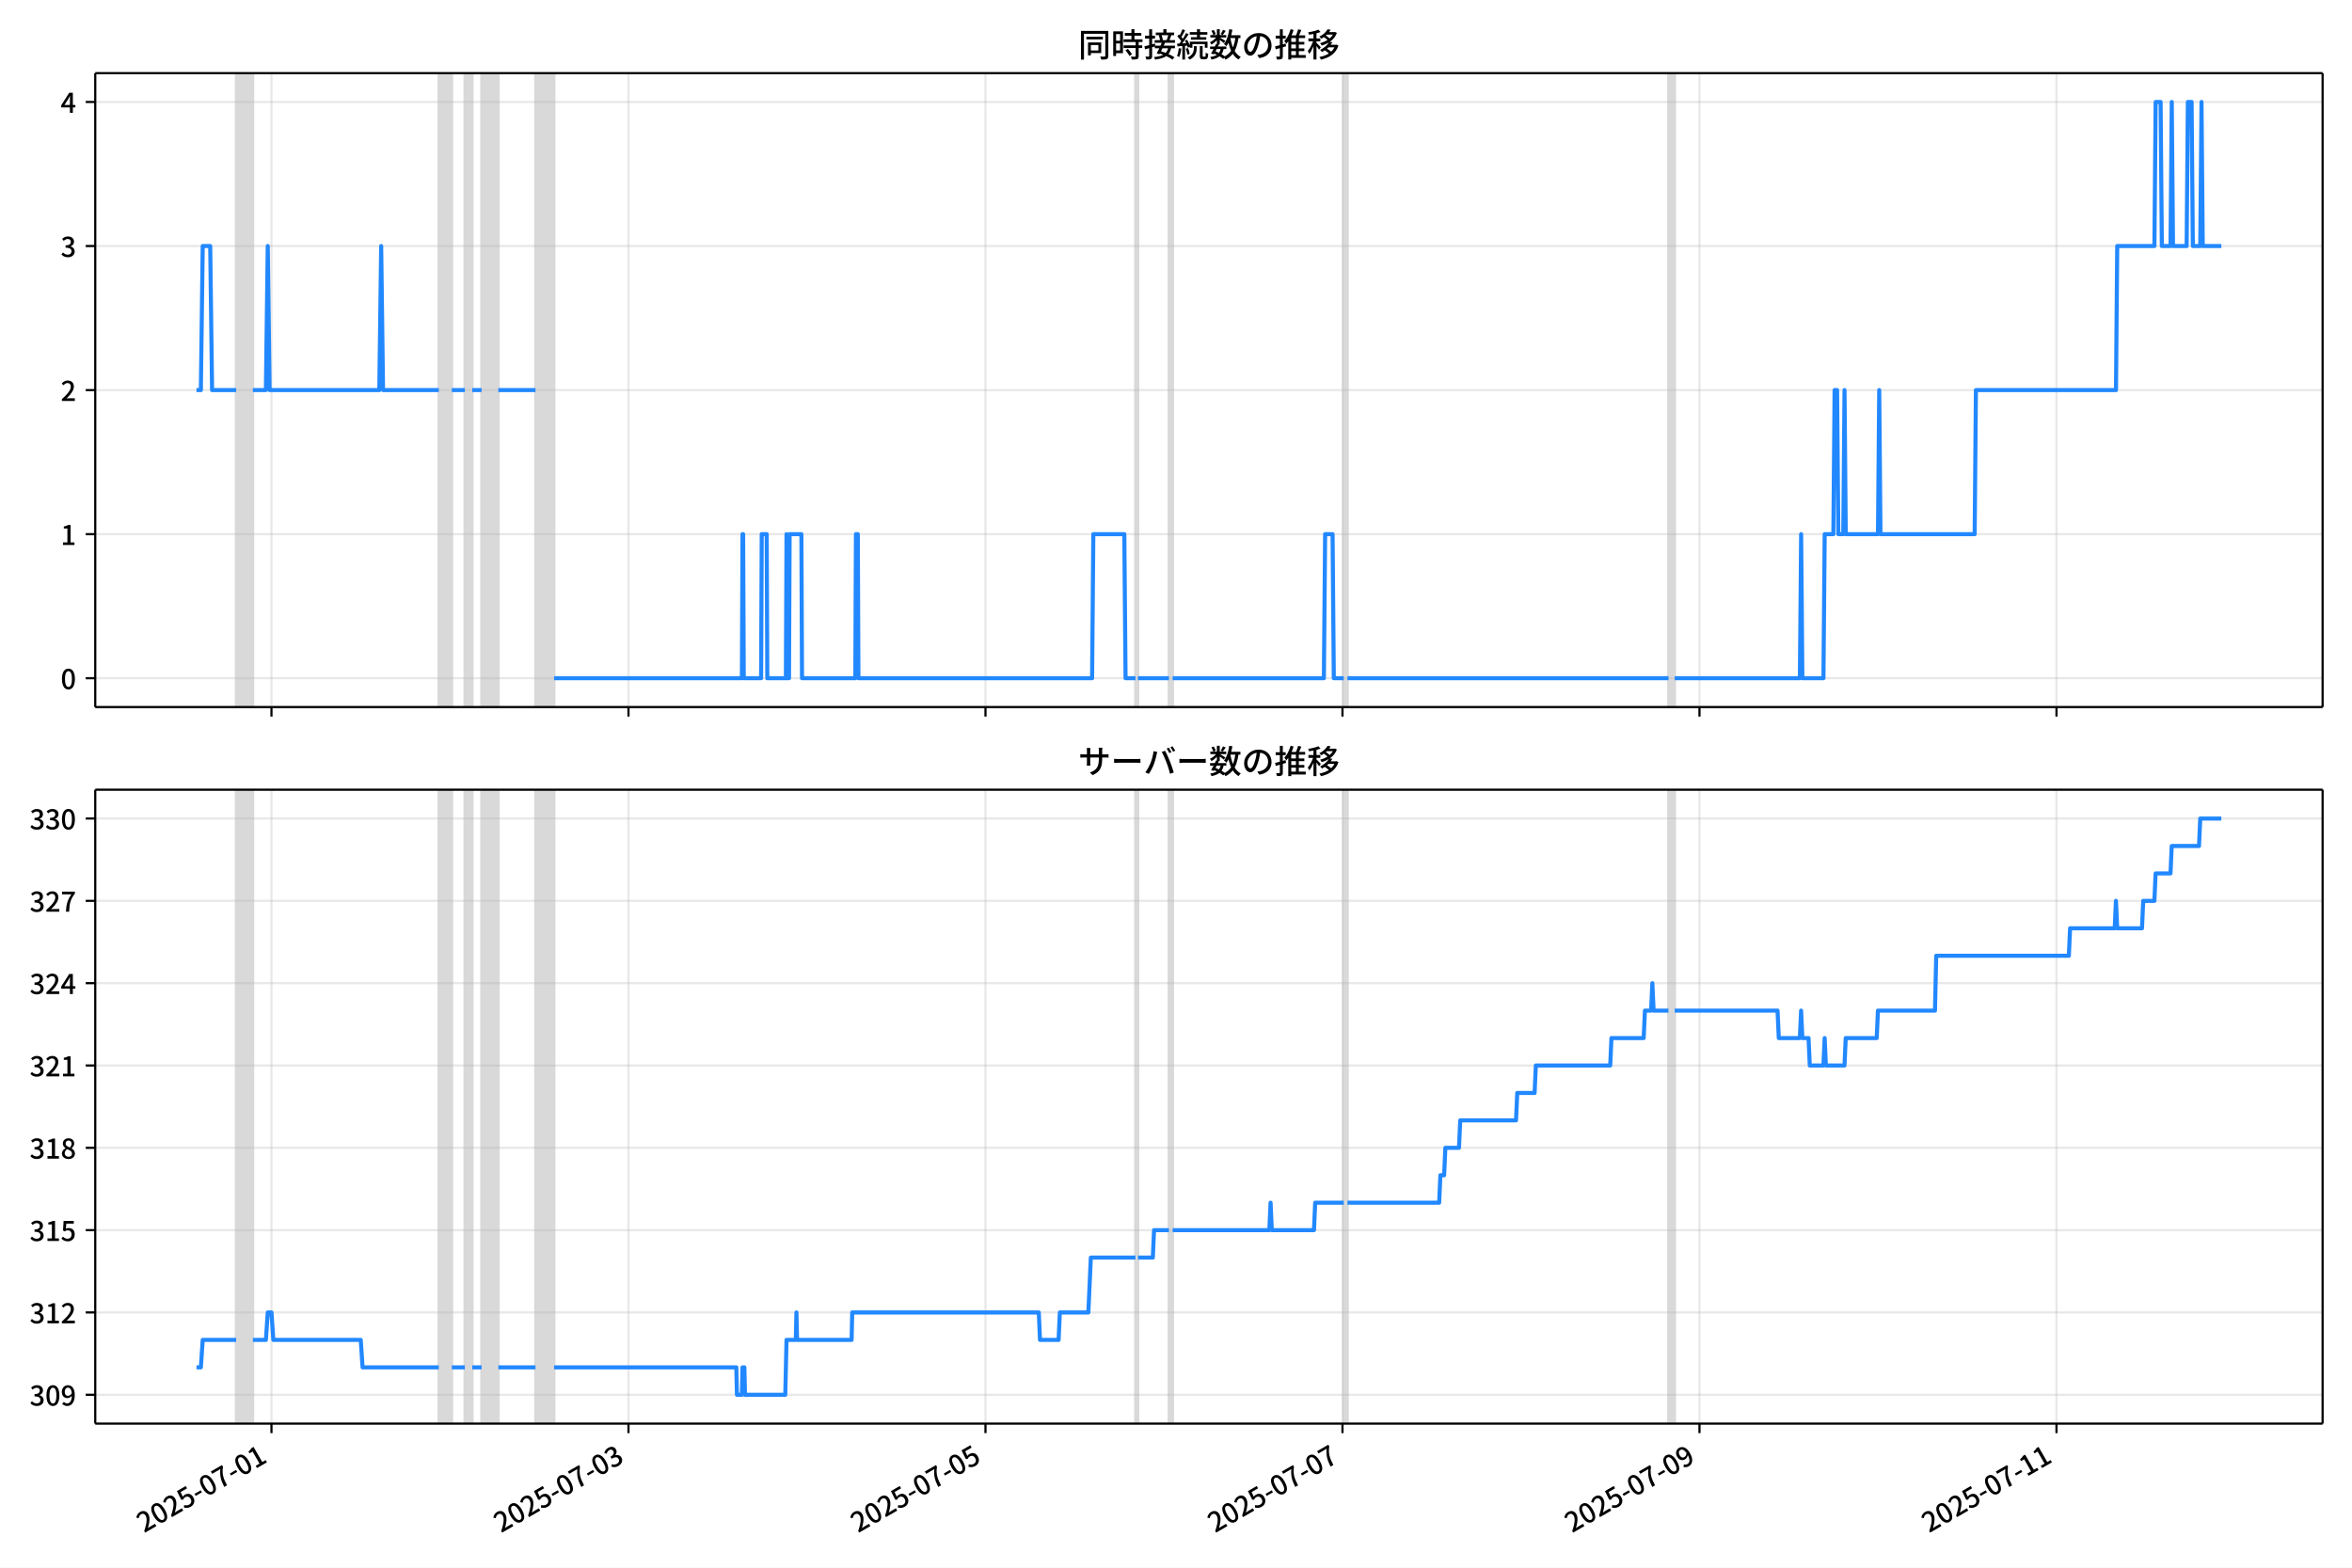
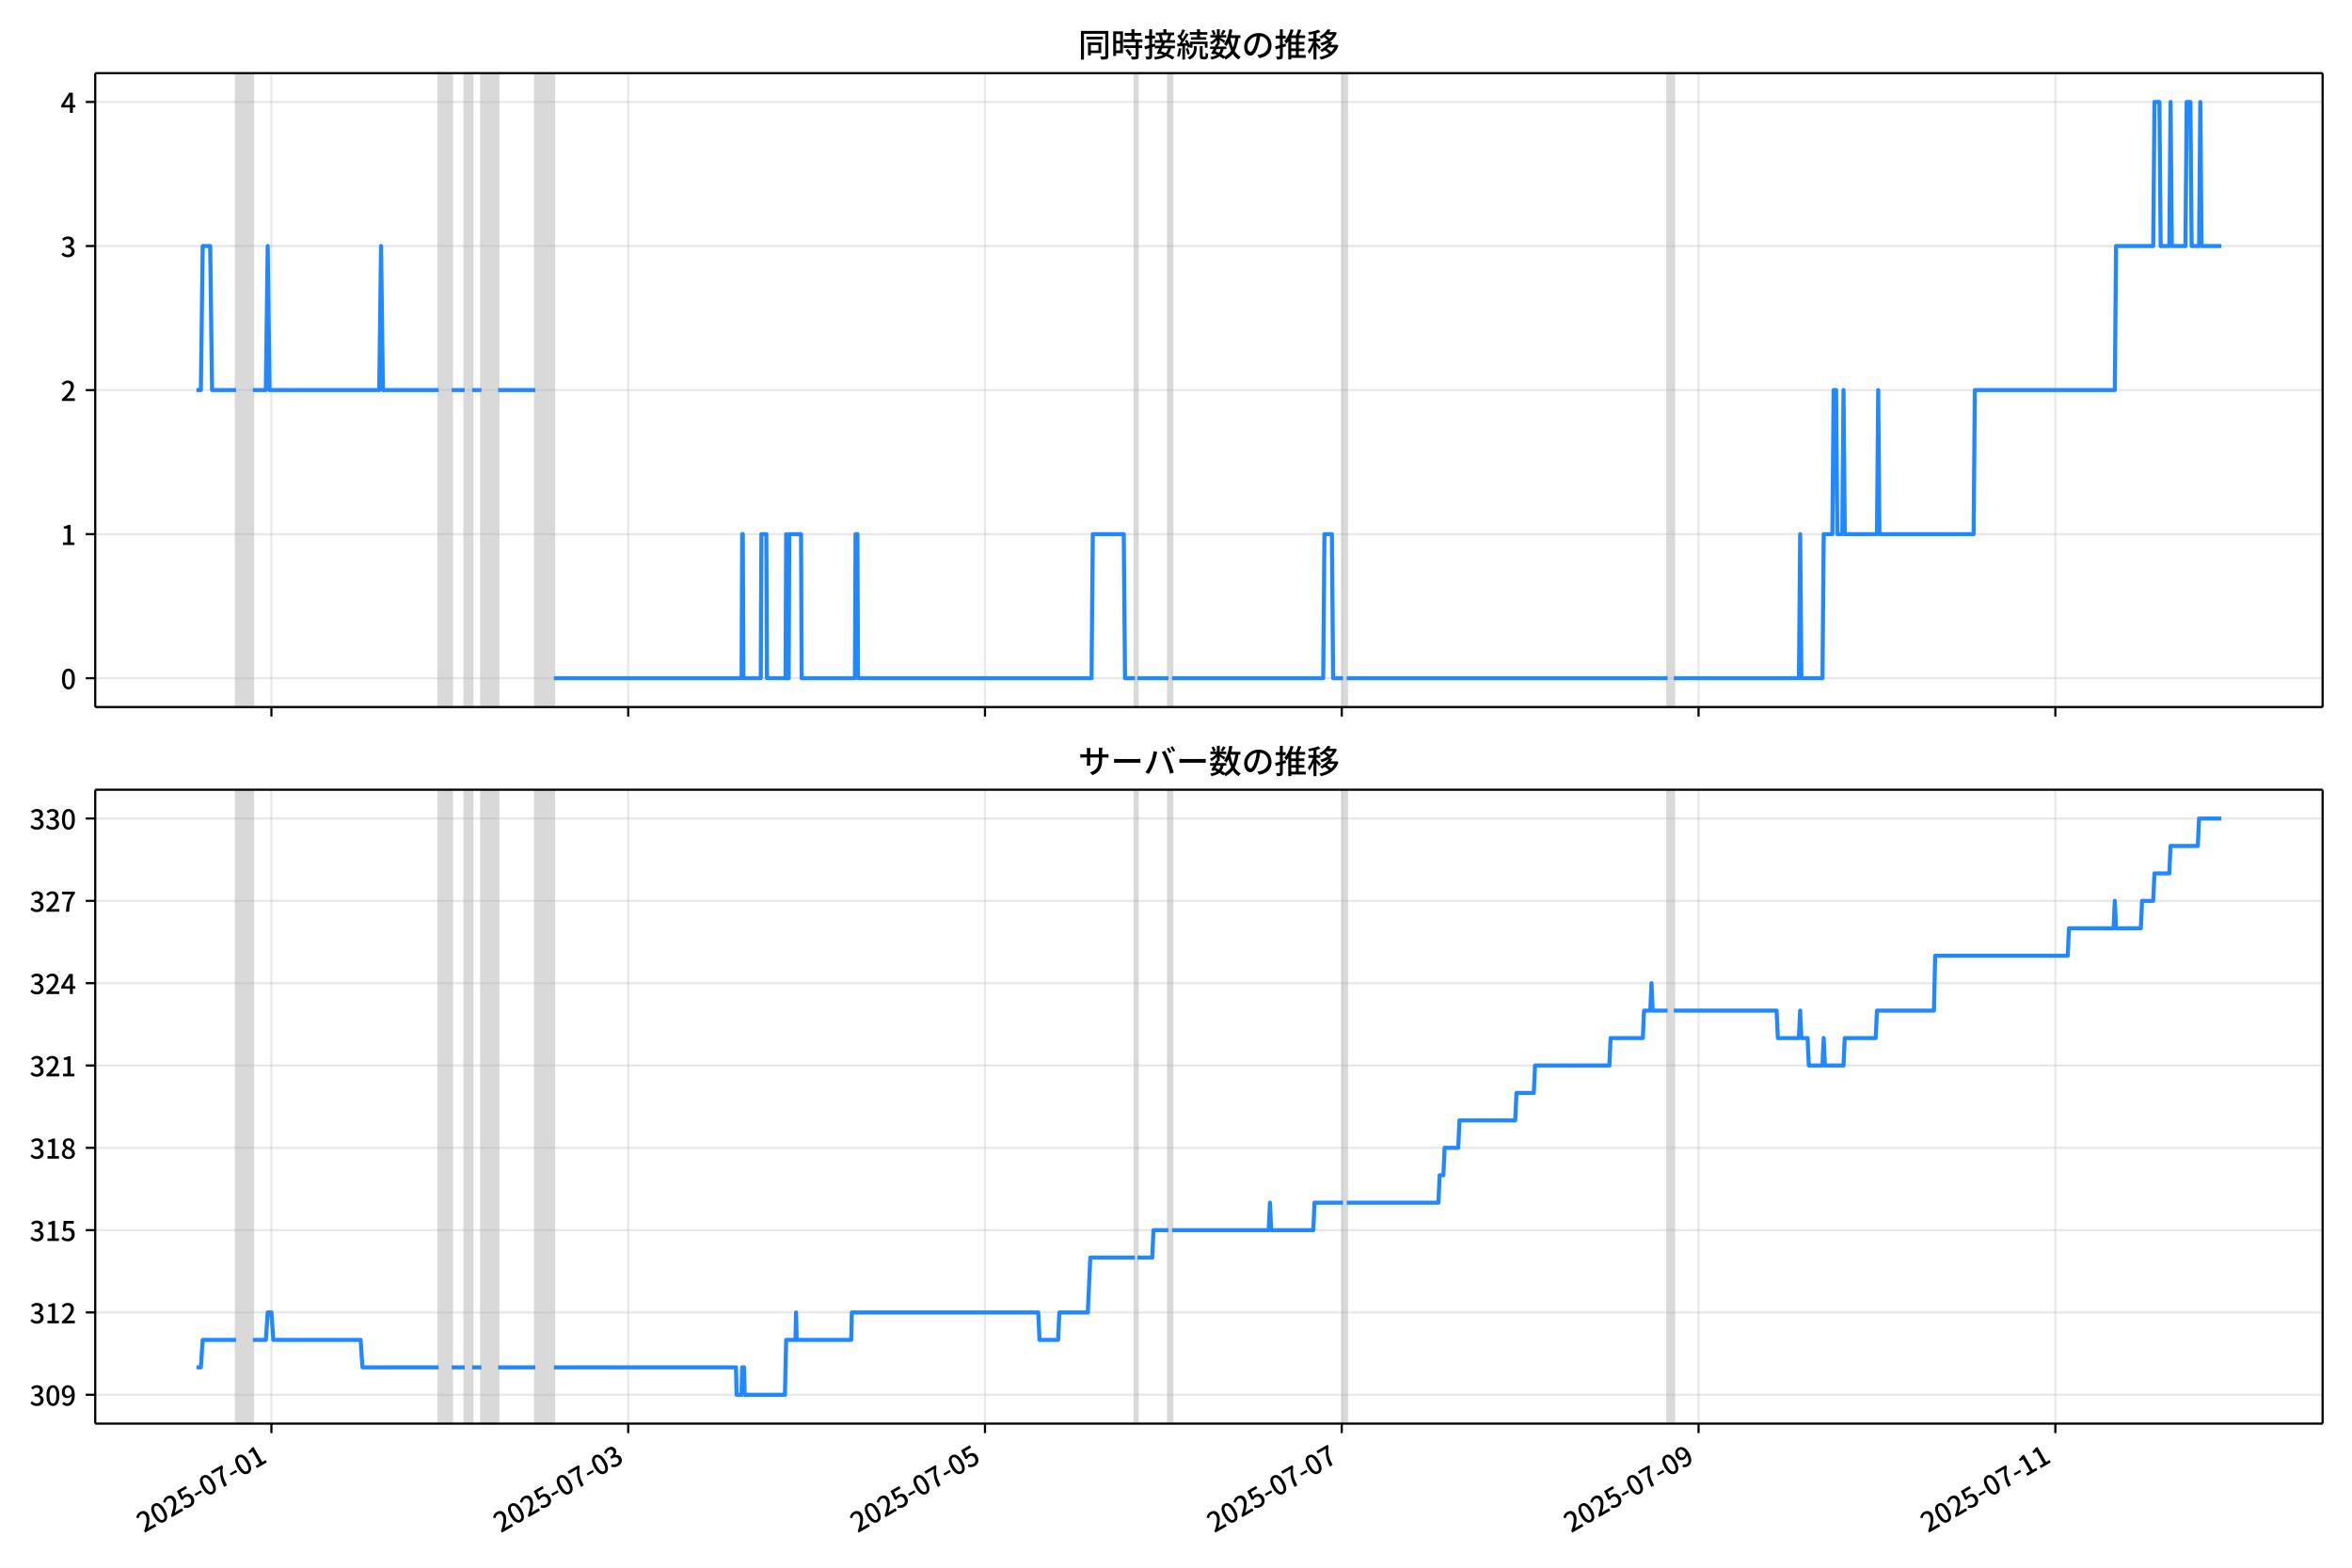
<svg xmlns="http://www.w3.org/2000/svg" xmlns:xlink="http://www.w3.org/1999/xlink" version="1.1" viewBox="0 0 864 576">
  <defs>
    <style type="text/css">*{stroke-linejoin: round; stroke-linecap: butt}</style>
  </defs>
  <g id="z">
    <g id="aa">
      <path d="m0 576h864v-576h-864z" fill="#fff" />
    </g>
    <g id="ab">
      <g id="ac">
        <path d="m34.99 259.78h818.21v-232.9h-818.21z" fill="#fff" />
      </g>
      <g id="ad">
-         <path d="m86.746 259.78h6.147v-232.9h-6.147z" clip-path="url(#b)" fill="#808080" opacity=".3" stroke="#808080" />
+         <path d="m86.737 259.78h6.144v-232.9h-6.144z" clip-path="url(#b)" fill="#808080" opacity=".3" stroke="#808080" />
      </g>
      <g id="ae">
-         <path d="m161.2 259.78h4.781v-232.9h-4.781z" clip-path="url(#b)" fill="#808080" opacity=".3" stroke="#808080" />
+         <path d="m161.14 259.78h4.778v-232.9h-4.778z" clip-path="url(#b)" fill="#808080" opacity=".3" stroke="#808080" />
      </g>
      <g id="af">
-         <path d="m170.76 259.78h2.732v-232.9h-2.732z" clip-path="url(#b)" fill="#808080" opacity=".3" stroke="#808080" />
+         <path d="m170.7 259.78h2.731v-232.9h-2.731z" clip-path="url(#b)" fill="#808080" opacity=".3" stroke="#808080" />
      </g>
      <g id="ag">
-         <path d="m176.91 259.78h6.147v-232.9h-6.147z" clip-path="url(#b)" fill="#808080" opacity=".3" stroke="#808080" />
+         <path d="m176.84 259.78h6.144v-232.9h-6.144z" clip-path="url(#b)" fill="#808080" opacity=".3" stroke="#808080" />
      </g>
      <g id="ah">
-         <path d="m196.72 259.78h6.83v-232.9h-6.83z" clip-path="url(#b)" fill="#808080" opacity=".3" stroke="#808080" />
+         <path d="m196.64 259.78h6.826v-232.9h-6.826z" clip-path="url(#b)" fill="#808080" opacity=".3" stroke="#808080" />
      </g>
      <g id="ai">
-         <path d="m417.11 259.78h.911v-232.9h-.911z" clip-path="url(#b)" fill="#808080" opacity=".3" stroke="#808080" />
+         <path d="m416.9 259.78h.91v-232.9h-.91z" clip-path="url(#b)" fill="#808080" opacity=".3" stroke="#808080" />
      </g>
      <g id="aj">
-         <path d="m429.41 259.78h1.366v-232.9h-1.366z" clip-path="url(#b)" fill="#808080" opacity=".3" stroke="#808080" />
+         <path d="m429.19 259.78h1.365v-232.9h-1.365z" clip-path="url(#b)" fill="#808080" opacity=".3" stroke="#808080" />
      </g>
      <g id="ak">
-         <path d="m493.61 259.78h1.366v-232.9h-1.366z" clip-path="url(#b)" fill="#808080" opacity=".3" stroke="#808080" />
+         <path d="m493.35 259.78h1.365v-232.9h-1.365z" clip-path="url(#b)" fill="#808080" opacity=".3" stroke="#808080" />
      </g>
      <g id="al">
-         <path d="m612.92 259.78h2.277v-232.9h-2.277z" clip-path="url(#b)" fill="#808080" opacity=".3" stroke="#808080" />
+         <path d="m612.59 259.78h2.275v-232.9h-2.275z" clip-path="url(#b)" fill="#808080" opacity=".3" stroke="#808080" />
      </g>
      <g id="am">
        <g id="an">
          <g id="ao">
-             <path d="m99.724 259.78v-232.9" clip-path="url(#b)" fill="none" stroke="#b0b0b0" stroke-linecap="square" stroke-opacity=".3" stroke-width=".8" />
+             <path d="m99.707 259.78v-232.9" clip-path="url(#b)" fill="none" stroke="#b0b0b0" stroke-linecap="square" stroke-opacity=".3" stroke-width=".8" />
          </g>
          <g id="ap">
            <defs>
              <path id="f" d="m0 0v3.5" stroke="#000" stroke-width=".8" />
            </defs>
-             <use x="99.724" y="259.778" stroke="#000000" stroke-width=".8" xlink:href="#f" />
+             <use x="99.707" y="259.778" stroke="#000000" stroke-width=".8" xlink:href="#f" />
          </g>
        </g>
        <g id="aq">
          <g id="ar">
-             <path d="m230.87 259.78v-232.9" clip-path="url(#b)" fill="none" stroke="#b0b0b0" stroke-linecap="square" stroke-opacity=".3" stroke-width=".8" />
+             <path d="m230.77 259.78v-232.9" clip-path="url(#b)" fill="none" stroke="#b0b0b0" stroke-linecap="square" stroke-opacity=".3" stroke-width=".8" />
          </g>
          <g id="as">
-             <use x="230.868" y="259.778" stroke="#000000" stroke-width=".8" xlink:href="#f" />
+             <use x="230.771" y="259.778" stroke="#000000" stroke-width=".8" xlink:href="#f" />
          </g>
        </g>
        <g id="at">
          <g id="au">
-             <path d="m362.01 259.78v-232.9" clip-path="url(#b)" fill="none" stroke="#b0b0b0" stroke-linecap="square" stroke-opacity=".3" stroke-width=".8" />
+             <path d="m361.84 259.78v-232.9" clip-path="url(#b)" fill="none" stroke="#b0b0b0" stroke-linecap="square" stroke-opacity=".3" stroke-width=".8" />
          </g>
          <g id="av">
-             <use x="362.013" y="259.778" stroke="#000000" stroke-width=".8" xlink:href="#f" />
+             <use x="361.835" y="259.778" stroke="#000000" stroke-width=".8" xlink:href="#f" />
          </g>
        </g>
        <g id="aw">
          <g id="ax">
-             <path d="m493.16 259.78v-232.9" clip-path="url(#b)" fill="none" stroke="#b0b0b0" stroke-linecap="square" stroke-opacity=".3" stroke-width=".8" />
+             <path d="m492.9 259.78v-232.9" clip-path="url(#b)" fill="none" stroke="#b0b0b0" stroke-linecap="square" stroke-opacity=".3" stroke-width=".8" />
          </g>
          <g id="ay">
-             <use x="493.157" y="259.778" stroke="#000000" stroke-width=".8" xlink:href="#f" />
+             <use x="492.899" y="259.778" stroke="#000000" stroke-width=".8" xlink:href="#f" />
          </g>
        </g>
        <g id="az">
          <g id="ba">
-             <path d="m624.3 259.78v-232.9" clip-path="url(#b)" fill="none" stroke="#b0b0b0" stroke-linecap="square" stroke-opacity=".3" stroke-width=".8" />
+             <path d="m623.96 259.78v-232.9" clip-path="url(#b)" fill="none" stroke="#b0b0b0" stroke-linecap="square" stroke-opacity=".3" stroke-width=".8" />
          </g>
          <g id="bb">
-             <use x="624.301" y="259.778" stroke="#000000" stroke-width=".8" xlink:href="#f" />
+             <use x="623.963" y="259.778" stroke="#000000" stroke-width=".8" xlink:href="#f" />
          </g>
        </g>
        <g id="bc">
          <g id="bd">
-             <path d="m755.45 259.78v-232.9" clip-path="url(#b)" fill="none" stroke="#b0b0b0" stroke-linecap="square" stroke-opacity=".3" stroke-width=".8" />
+             <path d="m755.03 259.78v-232.9" clip-path="url(#b)" fill="none" stroke="#b0b0b0" stroke-linecap="square" stroke-opacity=".3" stroke-width=".8" />
          </g>
          <g id="be">
-             <use x="755.445" y="259.778" stroke="#000000" stroke-width=".8" xlink:href="#f" />
+             <use x="755.027" y="259.778" stroke="#000000" stroke-width=".8" xlink:href="#f" />
          </g>
        </g>
      </g>
      <g id="bf">
        <g id="bg">
          <g id="bh">
            <path d="m34.99 249.19h818.21" clip-path="url(#b)" fill="none" stroke="#b0b0b0" stroke-linecap="square" stroke-opacity=".3" stroke-width=".8" />
          </g>
          <g id="bi">
            <defs>
              <path id="e" d="m0 0h-3.5" stroke="#000" stroke-width=".8" />
            </defs>
            <use x="34.99" y="249.191" stroke="#000000" stroke-width=".8" xlink:href="#e" />
          </g>
          <g id="bj">
            <g transform="translate(22.29 253.18) scale(.1 -.1)">
              <defs>
                <path id="c" transform="scale(.015625)" d="m1830-90q-460 0-806 275-346 276-535 823-188 547-188 1366 0 820 188 1357 189 538 535 803 346 266 806 266 461 0 800-269 340-269 528-803 189-534 189-1354 0-819-189-1366-188-547-528-823-339-275-800-275zm0 589q237 0 422 185 186 186 288 599 103 413 103 1091 0 679-103 1082-102 403-288 582-185 180-422 180-236 0-422-180-186-179-292-582-105-403-105-1082 0-678 105-1091 106-413 292-599 186-185 422-185z" />
              </defs>
              <use xlink:href="#c" />
            </g>
          </g>
        </g>
        <g id="bk">
          <g id="bl">
            <path d="m34.99 196.26h818.21" clip-path="url(#b)" fill="none" stroke="#b0b0b0" stroke-linecap="square" stroke-opacity=".3" stroke-width=".8" />
          </g>
          <g id="bm">
            <use x="34.99" y="196.26" stroke="#000000" stroke-width=".8" xlink:href="#e" />
          </g>
          <g id="bn">
            <g transform="translate(22.29 200.25) scale(.1 -.1)">
              <defs>
                <path id="k" transform="scale(.015625)" d="m544 0v608h1037v3277h-845v467q333 58 579 147 247 90 451 218h557v-4109h915v-608h-2694z" />
              </defs>
              <use xlink:href="#k" />
            </g>
          </g>
        </g>
        <g id="bo">
          <g id="bp">
            <path d="m34.99 143.33h818.21" clip-path="url(#b)" fill="none" stroke="#b0b0b0" stroke-linecap="square" stroke-opacity=".3" stroke-width=".8" />
          </g>
          <g id="bq">
            <use x="34.99" y="143.329" stroke="#000000" stroke-width=".8" xlink:href="#e" />
          </g>
          <g id="br">
            <g transform="translate(22.29 147.31) scale(.1 -.1)">
              <defs>
                <path id="d" transform="scale(.015625)" d="m282 0v429q697 621 1164 1136 468 515 701 956 234 442 234 826 0 256-87 451-86 196-262 301-176 106-445 106-275 0-506-151-230-150-422-368l-416 410q301 333 637 518 336 186 803 186 429 0 749-176t496-493 176-745q0-455-224-919t-615-935q-390-470-889-950 186 20 394 36t374 16h1184v-634h-3046z" />
              </defs>
              <use xlink:href="#d" />
            </g>
          </g>
        </g>
        <g id="bs">
          <g id="bt">
            <path d="m34.99 90.398h818.21" clip-path="url(#b)" fill="none" stroke="#b0b0b0" stroke-linecap="square" stroke-opacity=".3" stroke-width=".8" />
          </g>
          <g id="bu">
            <use x="34.99" y="90.398" stroke="#000000" stroke-width=".8" xlink:href="#e" />
          </g>
          <g id="bv">
            <g transform="translate(22.29 94.383) scale(.1 -.1)">
              <defs>
                <path id="h" transform="scale(.015625)" d="m1715-90q-371 0-656 90t-503 240q-217 150-377 323l359 474q211-205 479-359 269-153 634-153 269 0 467 92 199 93 311 266t112 423q0 256-125 451t-429 300q-304 106-835 106v551q467 0 732 105 266 106 384 291 119 186 119 423 0 307-192 489-192 183-531 183-269 0-503-119-233-118-438-316l-384 460q282 256 614 413 333 157 737 157 422 0 748-144 327-144 512-413 186-269 186-659 0-403-221-685-221-281-592-422v-26q269-70 490-227t349-400 128-557q0-422-215-726-214-304-573-468-358-163-787-163z" />
              </defs>
              <use xlink:href="#h" />
            </g>
          </g>
        </g>
        <g id="bw">
          <g id="bx">
            <path d="m34.99 37.466h818.21" clip-path="url(#b)" fill="none" stroke="#b0b0b0" stroke-linecap="square" stroke-opacity=".3" stroke-width=".8" />
          </g>
          <g id="by">
            <use x="34.99" y="37.466" stroke="#000000" stroke-width=".8" xlink:href="#e" />
          </g>
          <g id="bz">
            <g transform="translate(22.29 41.451) scale(.1 -.1)">
              <defs>
                <path id="p" transform="scale(.015625)" d="m2170 0v3072q0 192 12 457 13 266 20 458h-26q-90-179-183-365-92-185-195-364l-921-1415h2579v-576h-3328v493l1875 2957h858v-4717h-691z" />
              </defs>
              <use xlink:href="#p" />
            </g>
          </g>
        </g>
      </g>
      <g id="ca">
-         <path d="m72.181 143.33h1.604l.682-52.931h2.755l.685 52.931h8.84m6.147 0h4.781l.683-52.931.683 52.931h40.3l.683-52.931.683 52.931h20.491m4.781 0h4.781m2.732 0h3.415m6.147 0h13.661m6.83 105.86h68.987l.228-52.931h.228l.228 52.931h6.375l.228-52.931h1.821l.228 52.931h6.83l.228-52.931.228 52.931h.683l.228-52.931h4.326l.228 52.931h19.581l.228-52.931h.683l.228 52.931h85.836l.455-52.931h11.384l.455 52.931h3.643m.911 0h11.384m1.366 0h55.554l.455-52.931h2.732l.455 52.931h3.643m1.366 0h117.94m2.277 0h45.992l.455-52.931.455 52.931h7.741l.455-52.931h3.188l.455-52.931h.911l.455 52.931h1.821l.455-52.931.455 52.931h11.839l.455-52.931.455 52.931h34.608l.455-52.931h51.456l.455-52.931h13.661l.455-52.931h1.821l.455 52.931h3.188l.455-52.931.455 52.931h5.009l.455-52.931h1.366l.455 52.931h2.732l.455-52.931.455 52.931h6.83v0" clip-path="url(#b)" fill="none" stroke="#28f" stroke-linecap="square" stroke-width="1.5" />
+         <path d="m72.181 143.33h1.603l.681-52.931h2.753l.684 52.931h8.835m6.144 0h4.778l.683-52.931.683 52.931h40.275l.683-52.931.683 52.931h20.479m4.778 0h4.778m2.731 0h3.413m6.144 0h13.653m6.826 105.86h68.945l.228-52.931h.228l.228 52.931h6.371l.228-52.931h1.82l.228 52.931h6.826l.228-52.931.228 52.931h.683l.228-52.931h4.323l.228 52.931h19.569l.228-52.931h.683l.228 52.931h85.783l.455-52.931h11.377l.455 52.931h3.641m.91 0h11.377m1.365 0h55.52l.455-52.931h2.731l.455 52.931h3.641m1.365 0h117.87m2.275 0h45.963l.455-52.931.455 52.931h7.736l.455-52.931h3.186l.455-52.931h.91l.455 52.931h1.82l.455-52.931.455 52.931h11.832l.455-52.931.455 52.931h34.586l.455-52.931h51.424l.455-52.931h13.653l.455-52.931h1.82l.455 52.931h3.186l.455-52.931.455 52.931h5.006l.455-52.931h1.365l.455 52.931h2.731l.455-52.931.455 52.931h7.281v0" clip-path="url(#b)" fill="none" stroke="#28f" stroke-linecap="square" stroke-width="1.5" />
      </g>
      <g id="cb">
        <path d="m34.99 259.78v-232.9" fill="none" stroke="#000" stroke-linecap="square" stroke-width=".8" />
      </g>
      <g id="cc">
        <path d="m853.2 259.78v-232.9" fill="none" stroke="#000" stroke-linecap="square" stroke-width=".8" />
      </g>
      <g id="cd">
        <path d="m34.99 259.78h818.21" fill="none" stroke="#000" stroke-linecap="square" stroke-width=".8" />
      </g>
      <g id="ce">
        <path d="m34.99 26.88h818.21" fill="none" stroke="#000" stroke-linecap="square" stroke-width=".8" />
      </g>
      <g id="cf">
        <g transform="translate(396.1 20.88) scale(.12 -.12)">
          <defs>
            <path id="v" transform="scale(.015625)" d="m1587 3936h3232v-518h-3232v518zm320-1114h557v-2534h-557v2534zm301 0h2291v-2086h-2291v512h1734v1069h-1734v505zm-1683 2260h5113v-570h-4524v-5056h-589v5626zm4768 0h595v-4896q0-250-67-397t-227-218q-160-77-426-96t-675-19q-13 83-45 192t-77 218q-45 108-89 185 281-13 527-13 247 0 330 0 83 7 118 42 36 35 36 112v4890z" />
            <path id="t" transform="scale(.015625)" d="m2714 4672h3238v-525h-3238v525zm-244-1235h3712v-538h-3712v538zm20-1184h3635v-531h-3635v531zm1523 3155h595v-2310h-595v2310zm832-2451h589v-2823q0-230-61-364-61-135-227-199-167-70-423-86t-633-16q-20 121-78 285-57 163-121 284 275-6 509-9t310-3q77 6 106 28 29 23 29 93v2810zm-2023-1677 487 282q153-160 313-352t294-381q135-189 206-343l-519-313q-64 153-189 348-124 196-278 394-154 199-314 365zm-2086 3718h1619v-4281h-1619v544h1056v3187h-1056v550zm32-1843h1293v-537h-1293v537zm-320 1843h563v-4832h-563v4832z" />
            <path id="u" transform="scale(.015625)" d="m3866 5408h614v-870h-614v870zm-1479-653h3597v-518h-3597v518zm-230-1485h4e3v-518h-4e3v518zm825 922 519 102q64-160 121-342 58-182 96-352 39-170 45-304l-544-128q-6 134-42 313-35 180-83 365-48 186-112 346zm1856 109 589-71q-96-275-202-557-105-281-195-486l-518 77q58 147 122 329 64 183 118 372t86 336zm-2643-2106h3943v-518h-3943v518zm1408 685 602-115q-167-371-362-784t-390-797-362-685l-525 179q160 288 346 666t368 784 323 752zm-659-2157 358 403q352-102 733-240 381-137 752-304 371-166 697-336 327-169 558-329l-384-461q-218 160-532 336-313 176-685 345-371 170-755 323-384 154-742 263zm1894 1114 583-71q-122-550-353-944-230-393-604-662t-922-435q-547-167-1296-269-25 128-93 269-67 141-137 230 678 64 1168 192t819 349q330 221 531 550 202 330 304 791zm-4684 217q396 90 953 240 557 151 1120 311l77-544q-525-154-1053-311-528-156-963-284l-134 588zm121 2093h1965v-563h-1965v563zm819 1248h576v-5229q0-236-51-374t-192-208q-141-77-355-99-214-23-541-16-13 115-64 288t-109 294q205-6 381-6t234 0q64 0 92 28 29 29 29 93v5229z" />
            <path id="s" transform="scale(.015625)" d="m4058 5408h595v-1798h-595v1798zm-1415-563h3443v-499h-3443v499zm231-992h3008v-499h-3008v499zm-224-877h3475v-1203h-531v729h-2432v-729h-512v1203zm1964-877h551v-1881q0-122 22-157 23-35 106-35 25 0 92 0 68 0 135 0t99 0q51 0 83 54t45 224 19 515q90-70 234-131t259-93q-19-429-83-662-64-234-183-326-118-93-316-93-39 0-103 0t-134 0-138 0q-67 0-99 0-237 0-365 64t-176 218q-48 153-48 422v1881zm-1164-6h550v-455q0-243-48-528-48-284-186-579-137-294-409-572-272-279-727-503-70 90-192 208-121 118-230 195 416 205 665 438 250 234 371 474 122 240 164 467 42 228 42 413v442zm-2240 3309 524-192q-121-244-259-503-137-259-275-496t-259-416l-410 173q122 186 246 438 125 253 240 515 116 263 193 481zm716-743 500-230q-224-359-496-756-272-396-548-764-275-368-518-650l-358 205q179 211 377 483 199 272 387 569 189 298 358 592 170 295 298 551zm-1721-665 307 403q166-154 339-340 173-185 320-364t224-327l-326-460q-77 160-218 348-141 189-314 384-172 196-332 356zm1485-832 435 179q128-211 249-458 122-246 215-474 93-227 137-412l-473-211q-32 185-119 422-86 237-201 486-115 250-243 468zm-1530-583q422 26 998 54 576 29 1184 68l7-499q-570-45-1127-84-556-38-992-70l-70 531zm1702-992 436 135q121-276 214-596t118-556l-454-148q-26 237-112 563-86 327-202 602zm-1363 109 499-83q-57-455-163-897-105-441-253-748-51 32-134 73-83 42-170 83-86 42-144 62 148 294 234 697t131 813zm691 627h525v-2861h-525v2861z" />
            <path id="m" transform="scale(.015625)" d="m224 2022h3187v-499h-3187v499zm51 2247h3111v-487h-3111v487zm1127-1735 563-121q-154-320-333-672t-352-679q-173-326-326-582l-532 173q148 243 324 566t345 669q170 346 311 646zm934-832 563-64q-89-480-262-838t-461-614-701-432-976-298q-25 128-99 269t-157 237q659 102 1085 303 426 202 666 554t342 883zm422 3597 519-211q-147-218-298-436-150-217-278-377l-403 186q121 173 252 413 132 240 208 425zm-1203 109h563v-2957h-563v2957zm-1075-320 448 186q134-192 246-420 112-227 157-393l-467-211q-38 172-147 406t-237 432zm1094-1050 397-236q-160-263-400-529-240-265-519-489-278-224-553-378-51 103-141 237-89 135-179 218 269 109 534 294 266 186 493 416 228 231 368 467zm487-204q83-45 246-145 163-99 352-211t346-211 221-150l-327-423q-83 77-230 198-147 122-317 253-170 132-327 250-156 119-259 189l295 250zm1798 396h2311v-556h-2311v556zm115 1178 615-90q-103-640-263-1235t-384-1101q-224-505-512-889-44 57-134 134t-186 157-166 125q275 339 473 796 199 458 340 995 141 538 217 1108zm1223-1510 614-58q-147-1101-445-1940-297-838-813-1443-515-604-1321-1014-26 71-90 177-64 105-134 208-70 102-128 159 742 346 1212 880 471 535 730 1290 260 755 375 1741zm-1005-135q134-851 387-1597 253-745 659-1305 407-560 1002-874-70-57-154-150-83-93-154-189-70-96-121-179-633 371-1056 988-422 618-688 1434-265 816-425 1783l550 89zm-3309-3065 327 416q377-148 754-330 378-182 701-378 324-195 548-368l-416-435q-211 179-519 378-307 198-666 383-358 186-729 334z" />
            <path id="r" transform="scale(.015625)" d="m3686 4378q-64-493-163-1041-99-547-265-1084-192-653-432-1104t-522-688-595-237q-320 0-596 221-275 221-448 621-172 400-172 931 0 537 220 1017 221 480 611 851 391 372 909 583 519 211 1121 211 576 0 1040-186 464-185 793-515 330-329 502-771 173-441 173-941 0-672-278-1194-278-521-816-851-538-329-1318-444l-378 601q166 20 307 42t263 48q307 70 585 217 279 148 496 375 218 227 342 534 125 308 125 692t-122 713q-121 330-358 573-236 243-582 380-346 138-781 138-525 0-935-186-409-185-694-489-284-304-432-656-147-352-147-678 0-365 89-605 90-240 224-355 135-115 276-115t288 144 297 457q151 314 298 800 147 461 246 982 100 522 145 1021l684-12z" />
            <path id="n" transform="scale(.015625)" d="m2995 2925h2893v-519h-2893v519zm0-1280h2893v-519h-2893v519zm-64-1299h3232v-557h-3232v557zm1312 3577h563v-3763h-563v3763zm429 1466 634-141q-154-390-340-794-185-403-339-684l-512 140q103 199 208 458 106 259 195 528 90 269 154 493zm-1472 25 582-147q-153-518-371-1018-217-499-483-931t-573-758q-38 64-109 160-70 96-147 198-77 103-141 160 416 416 733 1034t509 1302zm128-1203h2720v-537h-2720v-4205h-582v4422l313 320h269zm-3174-2157q396 90 953 240 557 151 1120 311l77-544q-525-154-1053-311-528-156-963-284l-134 588zm121 2093h1965v-563h-1965v563zm819 1248h576v-5229q0-236-51-374t-192-208q-141-77-355-99-214-23-541-16-13 115-64 288t-109 294q205-6 381-6t234 0q64 0 92 28 29 29 29 93v5229z" />
            <path id="l" transform="scale(.015625)" d="m4051 5402 595-109q-281-493-729-941t-1107-806q-39 64-106 144t-141 153q-73 74-137 119 608 288 1011 678t614 762zm-77-557h1511v-493h-1863l352 493zm1293 0h109l109 25 384-179q-192-505-496-905t-695-701q-390-301-845-519-454-217-947-358-44 109-137 253t-176 227q448 109 867 294 419 186 777 445 359 259 631 592t419 730v96zm-1990-954 377 307q167-96 336-218 170-121 320-249 151-128 247-237l-397-332q-90 108-237 236t-317 259q-169 132-329 234zm1107-934 595-109q-307-538-803-1031-496-492-1232-876-38 64-102 144t-138 156q-74 77-138 116 455 217 807 483t604 554q253 288 407 563zm-90-589h1460v-506h-1818l358 506zm1268 0h121l109 26 384-167q-192-614-531-1075t-787-794q-448-332-983-553-534-221-1129-355-45 115-132 269-86 153-176 249 551 96 1043 285 493 189 903 473 410 285 714 669t464 883v90zm-2132-1056 410 339q186-102 384-237 198-134 371-275t282-269l-435-371q-103 128-270 272-166 144-361 288t-381 253zm-2150 3533h589v-5376h-589v5376zm-992-1242h2336v-569h-2336v569zm1024-224 365-160q-96-339-231-707-134-368-291-727-157-358-336-672-179-313-365-537-44 128-134 291t-160 272q173 192 339 457 167 266 323 570 157 304 282 618t208 595zm941 1946 416-467q-314-122-695-221-380-99-784-173-403-74-780-131-20 102-71 236-51 135-102 231 358 58 732 138 375 80 711 179t573 208zm-397-2579q58-45 179-170 122-125 266-266 144-140 259-265t160-183l-352-473q-58 102-157 255-99 154-218 317-118 164-227 311-108 147-185 237l275 237z" />
          </defs>
          <use xlink:href="#v" />
          <use transform="translate(100)" xlink:href="#t" />
          <use transform="translate(200)" xlink:href="#u" />
          <use transform="translate(300)" xlink:href="#s" />
          <use transform="translate(400)" xlink:href="#m" />
          <use transform="translate(500)" xlink:href="#r" />
          <use transform="translate(600)" xlink:href="#n" />
          <use transform="translate(700)" xlink:href="#l" />
        </g>
      </g>
    </g>
    <g id="cg">
      <g id="ch">
        <path d="m34.99 523.06h818.21v-232.9h-818.21z" fill="#fff" />
      </g>
      <g id="ci">
-         <path d="m86.746 523.06h6.147v-232.9h-6.147z" clip-path="url(#a)" fill="#808080" opacity=".3" stroke="#808080" />
+         <path d="m86.737 523.06h6.144v-232.9h-6.144z" clip-path="url(#a)" fill="#808080" opacity=".3" stroke="#808080" />
      </g>
      <g id="cj">
-         <path d="m161.2 523.06h4.781v-232.9h-4.781z" clip-path="url(#a)" fill="#808080" opacity=".3" stroke="#808080" />
+         <path d="m161.14 523.06h4.778v-232.9h-4.778z" clip-path="url(#a)" fill="#808080" opacity=".3" stroke="#808080" />
      </g>
      <g id="ck">
-         <path d="m170.76 523.06h2.732v-232.9h-2.732z" clip-path="url(#a)" fill="#808080" opacity=".3" stroke="#808080" />
+         <path d="m170.7 523.06h2.731v-232.9h-2.731z" clip-path="url(#a)" fill="#808080" opacity=".3" stroke="#808080" />
      </g>
      <g id="cl">
-         <path d="m176.91 523.06h6.147v-232.9h-6.147z" clip-path="url(#a)" fill="#808080" opacity=".3" stroke="#808080" />
+         <path d="m176.84 523.06h6.144v-232.9h-6.144z" clip-path="url(#a)" fill="#808080" opacity=".3" stroke="#808080" />
      </g>
      <g id="cm">
-         <path d="m196.72 523.06h6.83v-232.9h-6.83z" clip-path="url(#a)" fill="#808080" opacity=".3" stroke="#808080" />
+         <path d="m196.64 523.06h6.826v-232.9h-6.826z" clip-path="url(#a)" fill="#808080" opacity=".3" stroke="#808080" />
      </g>
      <g id="cn">
-         <path d="m417.11 523.06h.911v-232.9h-.911z" clip-path="url(#a)" fill="#808080" opacity=".3" stroke="#808080" />
+         <path d="m416.9 523.06h.91v-232.9h-.91z" clip-path="url(#a)" fill="#808080" opacity=".3" stroke="#808080" />
      </g>
      <g id="co">
-         <path d="m429.41 523.06h1.366v-232.9h-1.366z" clip-path="url(#a)" fill="#808080" opacity=".3" stroke="#808080" />
+         <path d="m429.19 523.06h1.365v-232.9h-1.365z" clip-path="url(#a)" fill="#808080" opacity=".3" stroke="#808080" />
      </g>
      <g id="cp">
-         <path d="m493.61 523.06h1.366v-232.9h-1.366z" clip-path="url(#a)" fill="#808080" opacity=".3" stroke="#808080" />
+         <path d="m493.35 523.06h1.365v-232.9h-1.365z" clip-path="url(#a)" fill="#808080" opacity=".3" stroke="#808080" />
      </g>
      <g id="cq">
-         <path d="m612.92 523.06h2.277v-232.9h-2.277z" clip-path="url(#a)" fill="#808080" opacity=".3" stroke="#808080" />
+         <path d="m612.59 523.06h2.275v-232.9h-2.275z" clip-path="url(#a)" fill="#808080" opacity=".3" stroke="#808080" />
      </g>
      <g id="cr">
        <g id="cs">
          <g id="ct">
-             <path d="m99.724 523.06v-232.9" clip-path="url(#a)" fill="none" stroke="#b0b0b0" stroke-linecap="square" stroke-opacity=".3" stroke-width=".8" />
+             <path d="m99.707 523.06v-232.9" clip-path="url(#a)" fill="none" stroke="#b0b0b0" stroke-linecap="square" stroke-opacity=".3" stroke-width=".8" />
          </g>
          <g id="cu">
-             <use x="99.724" y="523.055" stroke="#000000" stroke-width=".8" xlink:href="#f" />
+             <use x="99.707" y="523.055" stroke="#000000" stroke-width=".8" xlink:href="#f" />
          </g>
          <g id="cv">
-             <g transform="translate(52.934 563.33) rotate(-30) scale(.1 -.1)">
+             <g transform="translate(52.918 563.33) rotate(-30) scale(.1 -.1)">
              <defs>
                <path id="j" transform="scale(.015625)" d="m1715-90q-365 0-653 90t-506 237q-217 147-383 307l352 480q134-134 294-246t361-183q202-70 452-70 262 0 473 118 212 119 333 346 122 227 122 541 0 460-247 716-246 256-649 256-224 0-384-64t-365-198l-365 237 141 2240h2387v-627h-1747l-109-1204q154 77 307 118 154 42 340 42 397 0 723-160t518-490q192-329 192-847 0-519-224-887t-586-560q-361-192-777-192z" />
                <path id="g" transform="scale(.015625)" d="m301 1536v544h1689v-544h-1689z" />
                <path id="i" transform="scale(.015625)" d="m1235 0q32 646 109 1187t224 1024 384 941 576 938h-2208v627h3027v-455q-409-512-665-989-256-476-397-969t-205-1053-90-1251h-755z" />
              </defs>
              <use xlink:href="#d" />
              <use transform="translate(57)" xlink:href="#c" />
              <use transform="translate(114)" xlink:href="#d" />
              <use transform="translate(171)" xlink:href="#j" />
              <use transform="translate(228)" xlink:href="#g" />
              <use transform="translate(263.7)" xlink:href="#c" />
              <use transform="translate(320.7)" xlink:href="#i" />
              <use transform="translate(377.7)" xlink:href="#g" />
              <use transform="translate(413.4)" xlink:href="#c" />
              <use transform="translate(470.4)" xlink:href="#k" />
            </g>
          </g>
        </g>
        <g id="cw">
          <g id="cx">
-             <path d="m230.87 523.06v-232.9" clip-path="url(#a)" fill="none" stroke="#b0b0b0" stroke-linecap="square" stroke-opacity=".3" stroke-width=".8" />
+             <path d="m230.77 523.06v-232.9" clip-path="url(#a)" fill="none" stroke="#b0b0b0" stroke-linecap="square" stroke-opacity=".3" stroke-width=".8" />
          </g>
          <g id="cy">
-             <use x="230.868" y="523.055" stroke="#000000" stroke-width=".8" xlink:href="#f" />
+             <use x="230.771" y="523.055" stroke="#000000" stroke-width=".8" xlink:href="#f" />
          </g>
          <g id="cz">
-             <g transform="translate(184.08 563.33) rotate(-30) scale(.1 -.1)">
+             <g transform="translate(183.98 563.33) rotate(-30) scale(.1 -.1)">
              <use xlink:href="#d" />
              <use transform="translate(57)" xlink:href="#c" />
              <use transform="translate(114)" xlink:href="#d" />
              <use transform="translate(171)" xlink:href="#j" />
              <use transform="translate(228)" xlink:href="#g" />
              <use transform="translate(263.7)" xlink:href="#c" />
              <use transform="translate(320.7)" xlink:href="#i" />
              <use transform="translate(377.7)" xlink:href="#g" />
              <use transform="translate(413.4)" xlink:href="#c" />
              <use transform="translate(470.4)" xlink:href="#h" />
            </g>
          </g>
        </g>
        <g id="da">
          <g id="db">
-             <path d="m362.01 523.06v-232.9" clip-path="url(#a)" fill="none" stroke="#b0b0b0" stroke-linecap="square" stroke-opacity=".3" stroke-width=".8" />
+             <path d="m361.84 523.06v-232.9" clip-path="url(#a)" fill="none" stroke="#b0b0b0" stroke-linecap="square" stroke-opacity=".3" stroke-width=".8" />
          </g>
          <g id="dc">
-             <use x="362.013" y="523.055" stroke="#000000" stroke-width=".8" xlink:href="#f" />
+             <use x="361.835" y="523.055" stroke="#000000" stroke-width=".8" xlink:href="#f" />
          </g>
          <g id="dd">
-             <g transform="translate(315.22 563.33) rotate(-30) scale(.1 -.1)">
+             <g transform="translate(315.05 563.33) rotate(-30) scale(.1 -.1)">
              <use xlink:href="#d" />
              <use transform="translate(57)" xlink:href="#c" />
              <use transform="translate(114)" xlink:href="#d" />
              <use transform="translate(171)" xlink:href="#j" />
              <use transform="translate(228)" xlink:href="#g" />
              <use transform="translate(263.7)" xlink:href="#c" />
              <use transform="translate(320.7)" xlink:href="#i" />
              <use transform="translate(377.7)" xlink:href="#g" />
              <use transform="translate(413.4)" xlink:href="#c" />
              <use transform="translate(470.4)" xlink:href="#j" />
            </g>
          </g>
        </g>
        <g id="de">
          <g id="df">
-             <path d="m493.16 523.06v-232.9" clip-path="url(#a)" fill="none" stroke="#b0b0b0" stroke-linecap="square" stroke-opacity=".3" stroke-width=".8" />
+             <path d="m492.9 523.06v-232.9" clip-path="url(#a)" fill="none" stroke="#b0b0b0" stroke-linecap="square" stroke-opacity=".3" stroke-width=".8" />
          </g>
          <g id="dg">
-             <use x="493.157" y="523.055" stroke="#000000" stroke-width=".8" xlink:href="#f" />
+             <use x="492.899" y="523.055" stroke="#000000" stroke-width=".8" xlink:href="#f" />
          </g>
          <g id="dh">
-             <g transform="translate(446.37 563.33) rotate(-30) scale(.1 -.1)">
+             <g transform="translate(446.11 563.33) rotate(-30) scale(.1 -.1)">
              <use xlink:href="#d" />
              <use transform="translate(57)" xlink:href="#c" />
              <use transform="translate(114)" xlink:href="#d" />
              <use transform="translate(171)" xlink:href="#j" />
              <use transform="translate(228)" xlink:href="#g" />
              <use transform="translate(263.7)" xlink:href="#c" />
              <use transform="translate(320.7)" xlink:href="#i" />
              <use transform="translate(377.7)" xlink:href="#g" />
              <use transform="translate(413.4)" xlink:href="#c" />
              <use transform="translate(470.4)" xlink:href="#i" />
            </g>
          </g>
        </g>
        <g id="di">
          <g id="dj">
-             <path d="m624.3 523.06v-232.9" clip-path="url(#a)" fill="none" stroke="#b0b0b0" stroke-linecap="square" stroke-opacity=".3" stroke-width=".8" />
+             <path d="m623.96 523.06v-232.9" clip-path="url(#a)" fill="none" stroke="#b0b0b0" stroke-linecap="square" stroke-opacity=".3" stroke-width=".8" />
          </g>
          <g id="dk">
-             <use x="624.301" y="523.055" stroke="#000000" stroke-width=".8" xlink:href="#f" />
+             <use x="623.963" y="523.055" stroke="#000000" stroke-width=".8" xlink:href="#f" />
          </g>
          <g id="dl">
-             <g transform="translate(577.51 563.33) rotate(-30) scale(.1 -.1)">
+             <g transform="translate(577.17 563.33) rotate(-30) scale(.1 -.1)">
              <defs>
                <path id="o" transform="scale(.015625)" d="m1562-90q-410 0-708 150-297 151-502 356l403 461q141-160 346-256t422-96q224 0 425 102 202 103 352 333 151 230 237 614 87 384 87 941 0 589-115 970t-323 563-496 182q-205 0-372-118-166-118-262-336t-96-525q0-301 86-512 87-211 259-323 173-112 417-112 224 0 460 141 237 141 448 461l32-544q-134-180-313-314t-371-208-384-74q-391 0-689 166-297 167-467 496-169 330-169 823 0 467 195 816t515 541 698 192q339 0 636-138 298-137 519-419 221-281 349-710t128-1018q0-691-141-1187t-391-807q-249-310-563-461-313-150-652-150z" />
              </defs>
              <use xlink:href="#d" />
              <use transform="translate(57)" xlink:href="#c" />
              <use transform="translate(114)" xlink:href="#d" />
              <use transform="translate(171)" xlink:href="#j" />
              <use transform="translate(228)" xlink:href="#g" />
              <use transform="translate(263.7)" xlink:href="#c" />
              <use transform="translate(320.7)" xlink:href="#i" />
              <use transform="translate(377.7)" xlink:href="#g" />
              <use transform="translate(413.4)" xlink:href="#c" />
              <use transform="translate(470.4)" xlink:href="#o" />
            </g>
          </g>
        </g>
        <g id="dm">
          <g id="dn">
-             <path d="m755.45 523.06v-232.9" clip-path="url(#a)" fill="none" stroke="#b0b0b0" stroke-linecap="square" stroke-opacity=".3" stroke-width=".8" />
+             <path d="m755.03 523.06v-232.9" clip-path="url(#a)" fill="none" stroke="#b0b0b0" stroke-linecap="square" stroke-opacity=".3" stroke-width=".8" />
          </g>
          <g id="do">
-             <use x="755.445" y="523.055" stroke="#000000" stroke-width=".8" xlink:href="#f" />
+             <use x="755.027" y="523.055" stroke="#000000" stroke-width=".8" xlink:href="#f" />
          </g>
          <g id="dp">
-             <g transform="translate(708.66 563.33) rotate(-30) scale(.1 -.1)">
+             <g transform="translate(708.24 563.33) rotate(-30) scale(.1 -.1)">
              <use xlink:href="#d" />
              <use transform="translate(57)" xlink:href="#c" />
              <use transform="translate(114)" xlink:href="#d" />
              <use transform="translate(171)" xlink:href="#j" />
              <use transform="translate(228)" xlink:href="#g" />
              <use transform="translate(263.7)" xlink:href="#c" />
              <use transform="translate(320.7)" xlink:href="#i" />
              <use transform="translate(377.7)" xlink:href="#g" />
              <use transform="translate(413.4)" xlink:href="#k" />
              <use transform="translate(470.4)" xlink:href="#k" />
            </g>
          </g>
        </g>
      </g>
      <g id="dq">
        <g id="dr">
          <g id="ds">
            <path d="m34.99 512.47h818.21" clip-path="url(#a)" fill="none" stroke="#b0b0b0" stroke-linecap="square" stroke-opacity=".3" stroke-width=".8" />
          </g>
          <g id="dt">
            <use x="34.99" y="512.469" stroke="#000000" stroke-width=".8" xlink:href="#e" />
          </g>
          <g id="du">
            <g transform="translate(10.89 516.45) scale(.1 -.1)">
              <use xlink:href="#h" />
              <use transform="translate(57)" xlink:href="#c" />
              <use transform="translate(114)" xlink:href="#o" />
            </g>
          </g>
        </g>
        <g id="dv">
          <g id="dw">
            <path d="m34.99 482.22h818.21" clip-path="url(#a)" fill="none" stroke="#b0b0b0" stroke-linecap="square" stroke-opacity=".3" stroke-width=".8" />
          </g>
          <g id="dx">
            <use x="34.99" y="482.223" stroke="#000000" stroke-width=".8" xlink:href="#e" />
          </g>
          <g id="dy">
            <g transform="translate(10.89 486.21) scale(.1 -.1)">
              <use xlink:href="#h" />
              <use transform="translate(57)" xlink:href="#k" />
              <use transform="translate(114)" xlink:href="#d" />
            </g>
          </g>
        </g>
        <g id="dz">
          <g id="ea">
            <path d="m34.99 451.98h818.21" clip-path="url(#a)" fill="none" stroke="#b0b0b0" stroke-linecap="square" stroke-opacity=".3" stroke-width=".8" />
          </g>
          <g id="eb">
            <use x="34.99" y="451.976" stroke="#000000" stroke-width=".8" xlink:href="#e" />
          </g>
          <g id="ec">
            <g transform="translate(10.89 455.96) scale(.1 -.1)">
              <use xlink:href="#h" />
              <use transform="translate(57)" xlink:href="#k" />
              <use transform="translate(114)" xlink:href="#j" />
            </g>
          </g>
        </g>
        <g id="ed">
          <g id="ee">
            <path d="m34.99 421.73h818.21" clip-path="url(#a)" fill="none" stroke="#b0b0b0" stroke-linecap="square" stroke-opacity=".3" stroke-width=".8" />
          </g>
          <g id="ef">
            <use x="34.99" y="421.73" stroke="#000000" stroke-width=".8" xlink:href="#e" />
          </g>
          <g id="eg">
            <g transform="translate(10.89 425.71) scale(.1 -.1)">
              <defs>
                <path id="w" transform="scale(.015625)" d="m1830-90q-441 0-787 163-345 164-547 448-202 285-202 650 0 314 122 557t314 419 403 291v32q-256 186-442 458-185 272-185 643 0 365 176 640t480 425q304 151 694 151 410 0 704-160t457-439q164-278 164-649 0-237-96-448t-234-381q-137-169-291-278v-32q218-115 397-285 179-169 288-406t109-557q0-346-189-628-189-281-532-448-342-166-803-166zm314 2708q205 198 310 419 106 221 106 464 0 211-83 384t-247 272q-163 99-393 99-288 0-480-183-192-182-192-502 0-256 134-429 135-172 359-294t486-230zm-294-2170q236 0 418 89 183 90 285 253 103 164 103 388 0 211-90 367-89 157-246 272-157 116-368 215t-454 195q-244-173-398-426-153-252-153-553 0-237 118-416 119-179 324-282 205-102 461-102z" />
              </defs>
              <use xlink:href="#h" />
              <use transform="translate(57)" xlink:href="#k" />
              <use transform="translate(114)" xlink:href="#w" />
            </g>
          </g>
        </g>
        <g id="eh">
          <g id="ei">
            <path d="m34.99 391.48h818.21" clip-path="url(#a)" fill="none" stroke="#b0b0b0" stroke-linecap="square" stroke-opacity=".3" stroke-width=".8" />
          </g>
          <g id="ej">
            <use x="34.99" y="391.483" stroke="#000000" stroke-width=".8" xlink:href="#e" />
          </g>
          <g id="ek">
            <g transform="translate(10.89 395.47) scale(.1 -.1)">
              <use xlink:href="#h" />
              <use transform="translate(57)" xlink:href="#d" />
              <use transform="translate(114)" xlink:href="#k" />
            </g>
          </g>
        </g>
        <g id="el">
          <g id="em">
            <path d="m34.99 361.24h818.21" clip-path="url(#a)" fill="none" stroke="#b0b0b0" stroke-linecap="square" stroke-opacity=".3" stroke-width=".8" />
          </g>
          <g id="en">
            <use x="34.99" y="361.237" stroke="#000000" stroke-width=".8" xlink:href="#e" />
          </g>
          <g id="eo">
            <g transform="translate(10.89 365.22) scale(.1 -.1)">
              <use xlink:href="#h" />
              <use transform="translate(57)" xlink:href="#d" />
              <use transform="translate(114)" xlink:href="#p" />
            </g>
          </g>
        </g>
        <g id="ep">
          <g id="eq">
            <path d="m34.99 330.99h818.21" clip-path="url(#a)" fill="none" stroke="#b0b0b0" stroke-linecap="square" stroke-opacity=".3" stroke-width=".8" />
          </g>
          <g id="er">
            <use x="34.99" y="330.99" stroke="#000000" stroke-width=".8" xlink:href="#e" />
          </g>
          <g id="es">
            <g transform="translate(10.89 334.98) scale(.1 -.1)">
              <use xlink:href="#h" />
              <use transform="translate(57)" xlink:href="#d" />
              <use transform="translate(114)" xlink:href="#i" />
            </g>
          </g>
        </g>
        <g id="et">
          <g id="eu">
            <path d="m34.99 300.74h818.21" clip-path="url(#a)" fill="none" stroke="#b0b0b0" stroke-linecap="square" stroke-opacity=".3" stroke-width=".8" />
          </g>
          <g id="ev">
            <use x="34.99" y="300.744" stroke="#000000" stroke-width=".8" xlink:href="#e" />
          </g>
          <g id="ew">
            <g transform="translate(10.89 304.73) scale(.1 -.1)">
              <use xlink:href="#h" />
              <use transform="translate(57)" xlink:href="#h" />
              <use transform="translate(114)" xlink:href="#c" />
            </g>
          </g>
        </g>
      </g>
      <g id="ex">
-         <path d="m72.181 502.39h1.604l.682-10.082h12.28m6.147 0h4.781l.683-10.082h1.366l.683 10.082h32.103l.683 10.082h28.005m4.781 0h4.781m2.732 0h3.415m6.147 0h13.661m6.83 0h66.938l.228 10.082h1.821l.228-10.082h.683l.228 10.082h14.799l.455-20.164h3.415l.228-10.082.228 10.082h20.036l.228-10.082h68.532l.455 10.082h6.83l.455-10.082h10.473l.911-20.164h16.393m.911 0h5.464l.455-10.082h5.464m1.366 0h35.518l.455-10.082.455 10.082h15.482l.455-10.082h10.473m1.366 0h33.697l.455-10.082h1.366l.455-10.082h5.009l.455-10.082h20.491l.455-10.082h6.375l.455-10.082h27.322l.455-10.082h11.839l.455-10.082h2.277l.455-10.082.455 10.082h5.464m2.277 0h37.795l.455 10.082h7.741l.455-10.082.455 10.082h2.277l.455 10.082h5.009l.455-10.082.455 10.082h6.83l.455-10.082h11.384l.455-10.082h20.947l.455-20.164h48.724l.455-10.082h16.393l.455-10.082.455 10.082h9.107l.455-10.082h4.098l.455-10.082h5.464l.455-10.082h10.018l.455-10.082h7.741v0" clip-path="url(#a)" fill="none" stroke="#28f" stroke-linecap="square" stroke-width="1.5" />
+         <path d="m72.181 502.39h1.603l.681-10.082h12.272m6.144 0h4.778l.683-10.082h1.365l.683 10.082h32.083l.683 10.082h27.988m4.778 0h4.778m2.731 0h3.413m6.144 0h13.653m6.826 0h66.897l.228 10.082h1.82l.228-10.082h.683l.228 10.082h14.79l.455-20.164h3.413l.228-10.082.228 10.082h20.024l.228-10.082h68.49l.455 10.082h6.826l.455-10.082h10.467l.91-20.164h16.383m.91 0h5.461l.455-10.082h5.461m1.365 0h35.497l.455-10.082.455 10.082h15.473l.455-10.082h10.467m1.365 0h33.676l.455-10.082h1.365l.455-10.082h5.006l.455-10.082h20.479l.455-10.082h6.371l.455-10.082h27.305l.455-10.082h11.832l.455-10.082h2.275l.455-10.082.455 10.082h5.461m2.275 0h37.772l.455 10.082h7.736l.455-10.082.455 10.082h2.275l.455 10.082h5.006l.455-10.082.455 10.082h6.826l.455-10.082h11.377l.455-10.082h20.934l.455-20.164h48.694l.455-10.082h16.383l.455-10.082.455 10.082h9.102l.455-10.082h4.096l.455-10.082h5.461l.455-10.082h10.012l.455-10.082h8.191v0" clip-path="url(#a)" fill="none" stroke="#28f" stroke-linecap="square" stroke-width="1.5" />
      </g>
      <g id="ey">
        <path d="m34.99 523.06v-232.9" fill="none" stroke="#000" stroke-linecap="square" stroke-width=".8" />
      </g>
      <g id="ez">
        <path d="m853.2 523.06v-232.9" fill="none" stroke="#000" stroke-linecap="square" stroke-width=".8" />
      </g>
      <g id="fa">
        <path d="m34.99 523.06h818.21" fill="none" stroke="#000" stroke-linecap="square" stroke-width=".8" />
      </g>
      <g id="fb">
        <path d="m34.99 290.16h818.21" fill="none" stroke="#000" stroke-linecap="square" stroke-width=".8" />
      </g>
      <g id="fc">
        <g transform="translate(396.1 284.16) scale(.12 -.12)">
          <defs>
            <path id="y" transform="scale(.015625)" d="m4685 2893q0-621-84-1111-83-489-288-877-204-387-569-691t-928-560l-544 512q448 167 781 371 333 205 550 503 218 298 323 739 106 442 106 1075v1620q0 192-10 339-9 147-22 217h723q-6-70-22-217t-16-339v-1581zm-2304 2086q-7-64-23-199-16-134-16-313v-2317q0-128 6-256 7-128 13-224 7-96 13-140h-710q6 44 12 140 7 96 13 221 7 125 7 259v2317q0 122-10 256-9 135-28 256h723zm-1978-1197q45-12 144-22t237-20q138-9 285-9h4217q237 0 394 13t246 26v-679q-76 7-240 13-163 6-393 6h-4224q-147 0-282-3-134-3-234-10-99-6-150-12v697z" />
            <path id="q" transform="scale(.015625)" d="m621 2854q109-6 265-16 157-9 339-16 183-6 349-6 128 0 352 0t509 0 598 0q314 0 624 0 311 0 586 0t486 0q212 0 327 0 230 0 416 16t301 22v-793q-109 6-308 19-198 13-409 13-109 0-324 0-214 0-489 0t-586 0q-310 0-624 0-313 0-598 0t-509 0-352 0q-262 0-525-10-262-9-428-22v793z" />
            <path id="x" transform="scale(.015625)" d="m4941 5037q83-109 176-269t182-320q90-160 154-288l-416-179q-96 192-240 448t-272 435l416 173zm723 275q83-122 182-282 100-160 196-317 96-156 153-271l-416-186q-102 205-246 454-144 250-279 429l410 173zm-4339-3360q102 262 201 556 100 295 183 612t144 630q61 314 93 602l723-147q-19-83-45-183-26-99-48-195t-42-166q-32-154-86-394t-131-512-164-551q-86-278-182-514-115-301-269-618-153-317-326-618-173-300-346-550l-697 294q301 397 563 874t429 880zm3155 198q-96 250-215 531-118 282-243 567-124 285-246 534-122 250-224 429l659 218q96-179 221-429t253-535q128-284 249-566 122-281 218-525 90-230 195-518 106-288 211-592 106-304 195-589 90-285 154-515l-729-237q-84 352-199 736t-240 768-259 723z" />
          </defs>
          <use xlink:href="#y" />
          <use transform="translate(100)" xlink:href="#q" />
          <use transform="translate(200)" xlink:href="#x" />
          <use transform="translate(300)" xlink:href="#q" />
          <use transform="translate(400)" xlink:href="#m" />
          <use transform="translate(500)" xlink:href="#r" />
          <use transform="translate(600)" xlink:href="#n" />
          <use transform="translate(700)" xlink:href="#l" />
        </g>
      </g>
    </g>
  </g>
  <defs>
    <clipPath id="b">
      <rect x="34.99" y="26.88" width="818.21" height="232.9" />
    </clipPath>
    <clipPath id="a">
      <rect x="34.99" y="290.16" width="818.21" height="232.9" />
    </clipPath>
  </defs>
</svg>
